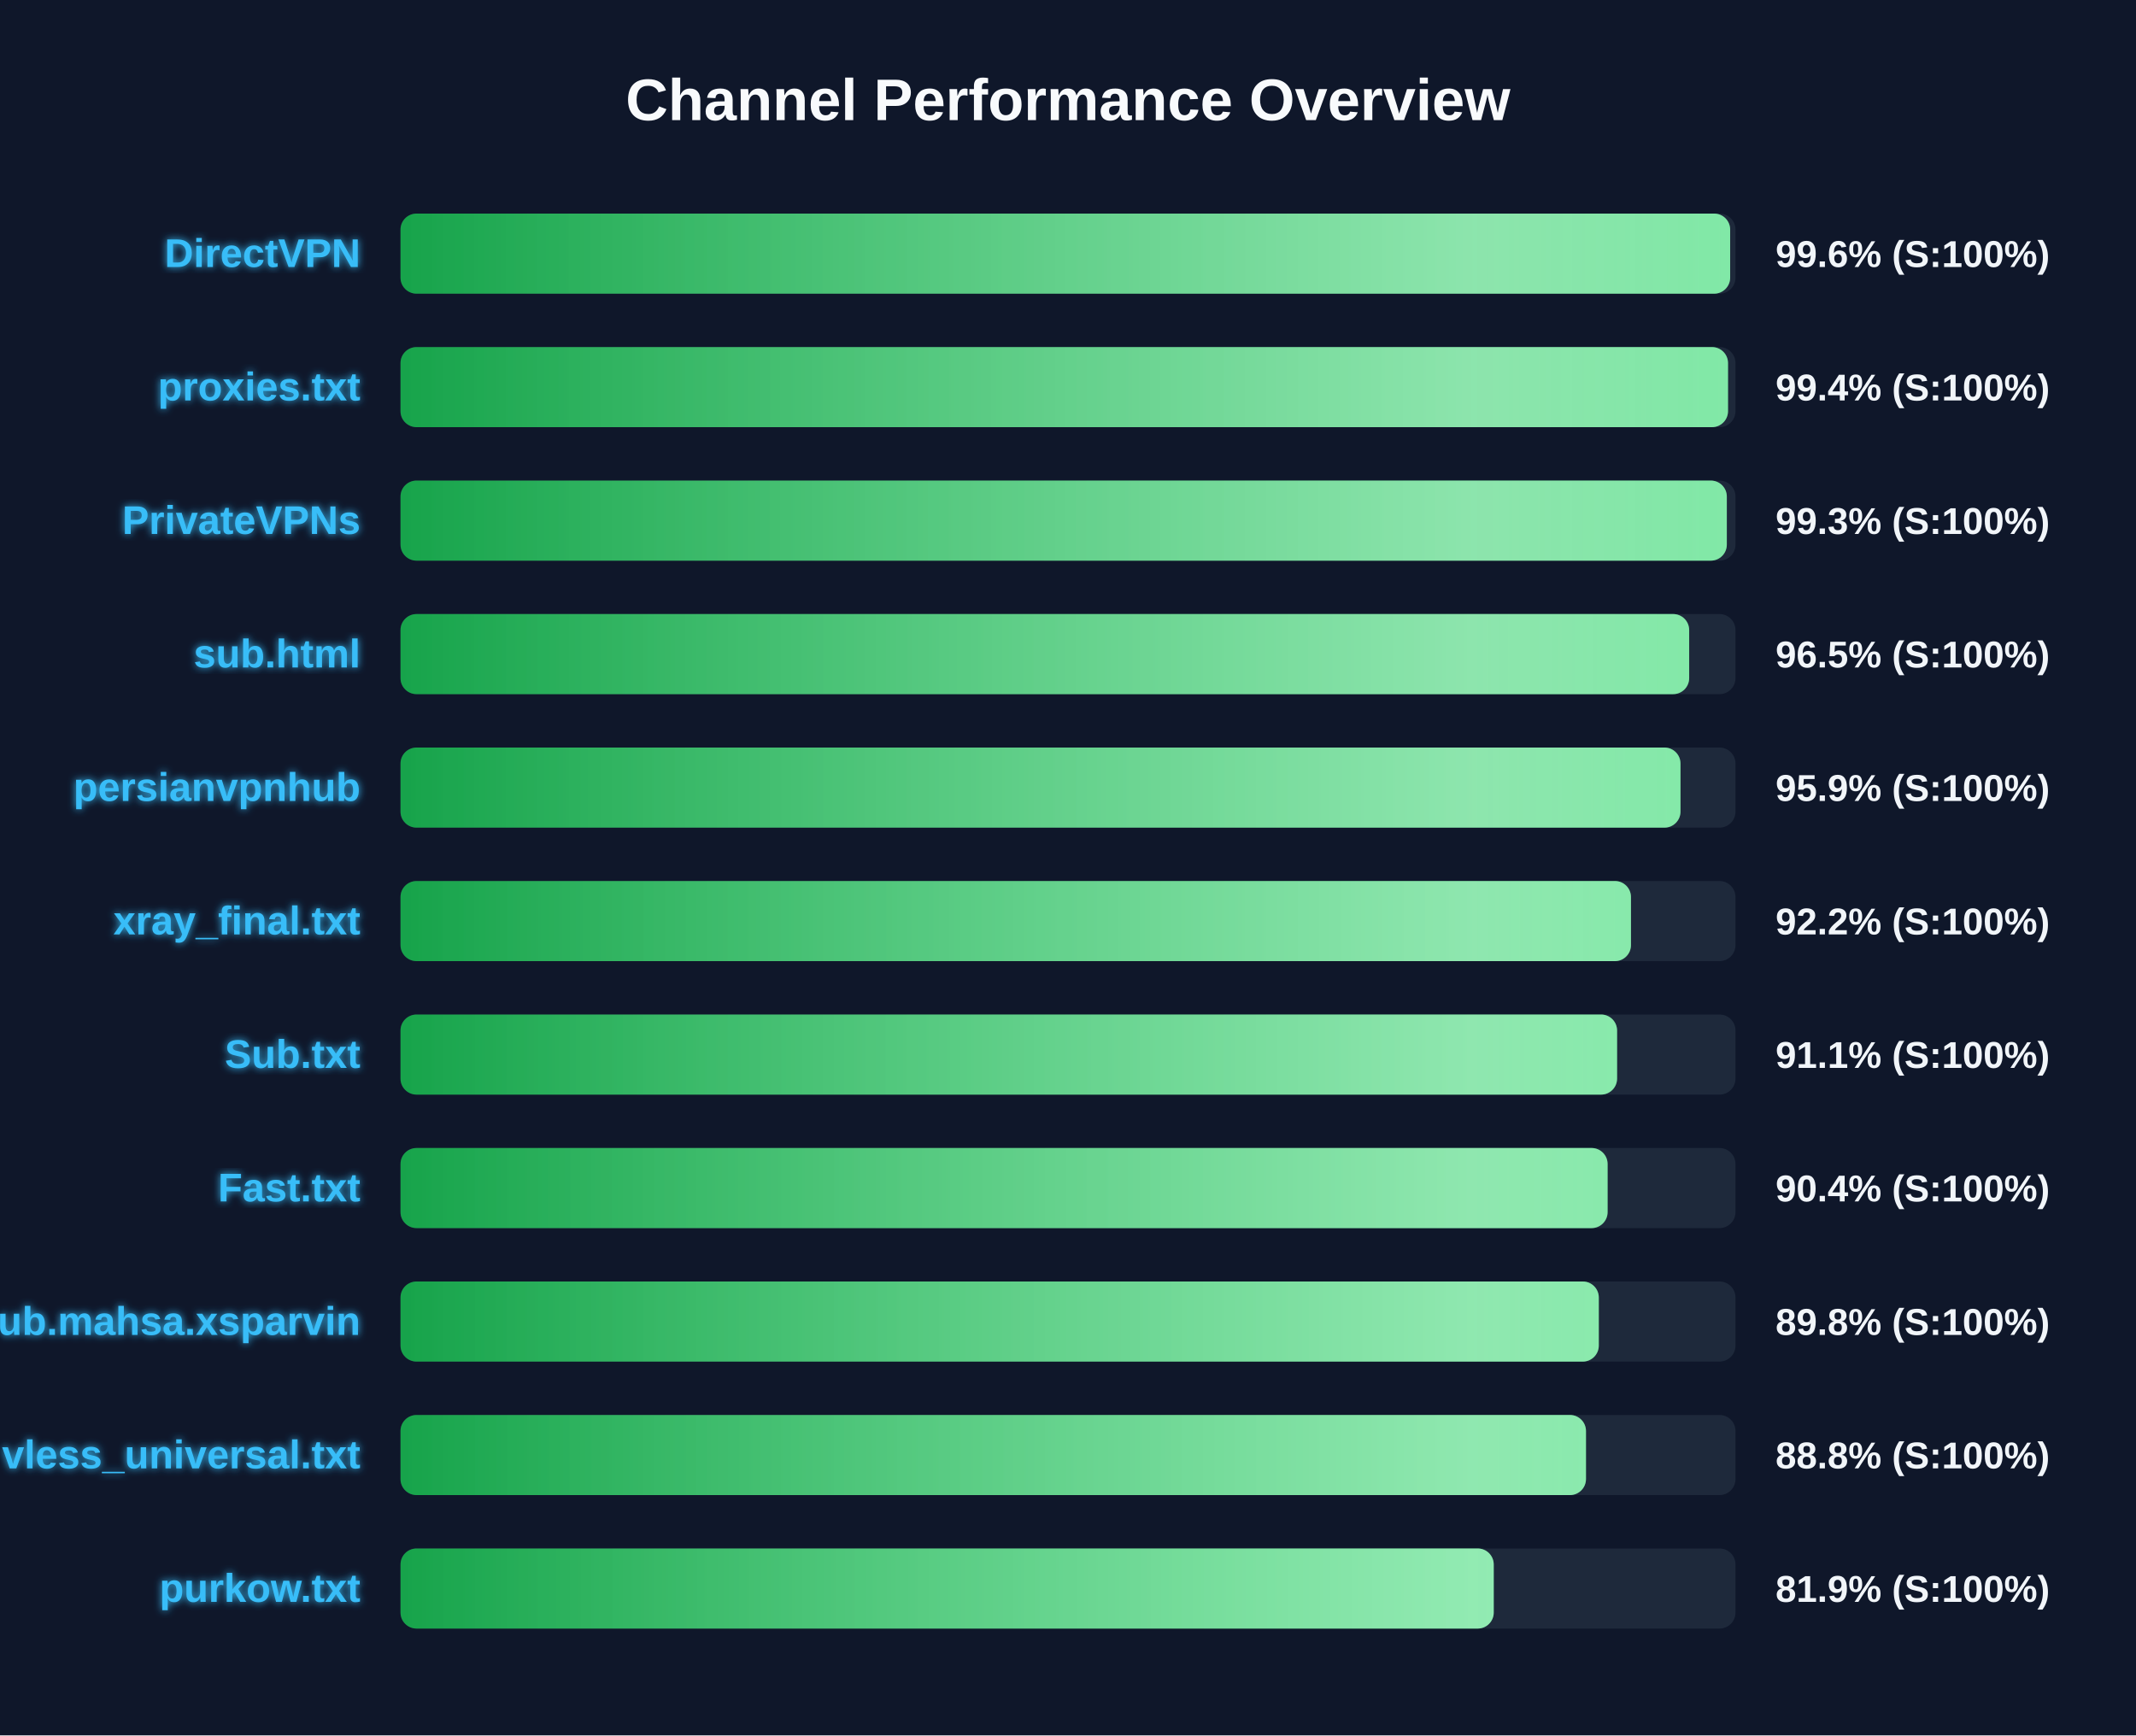
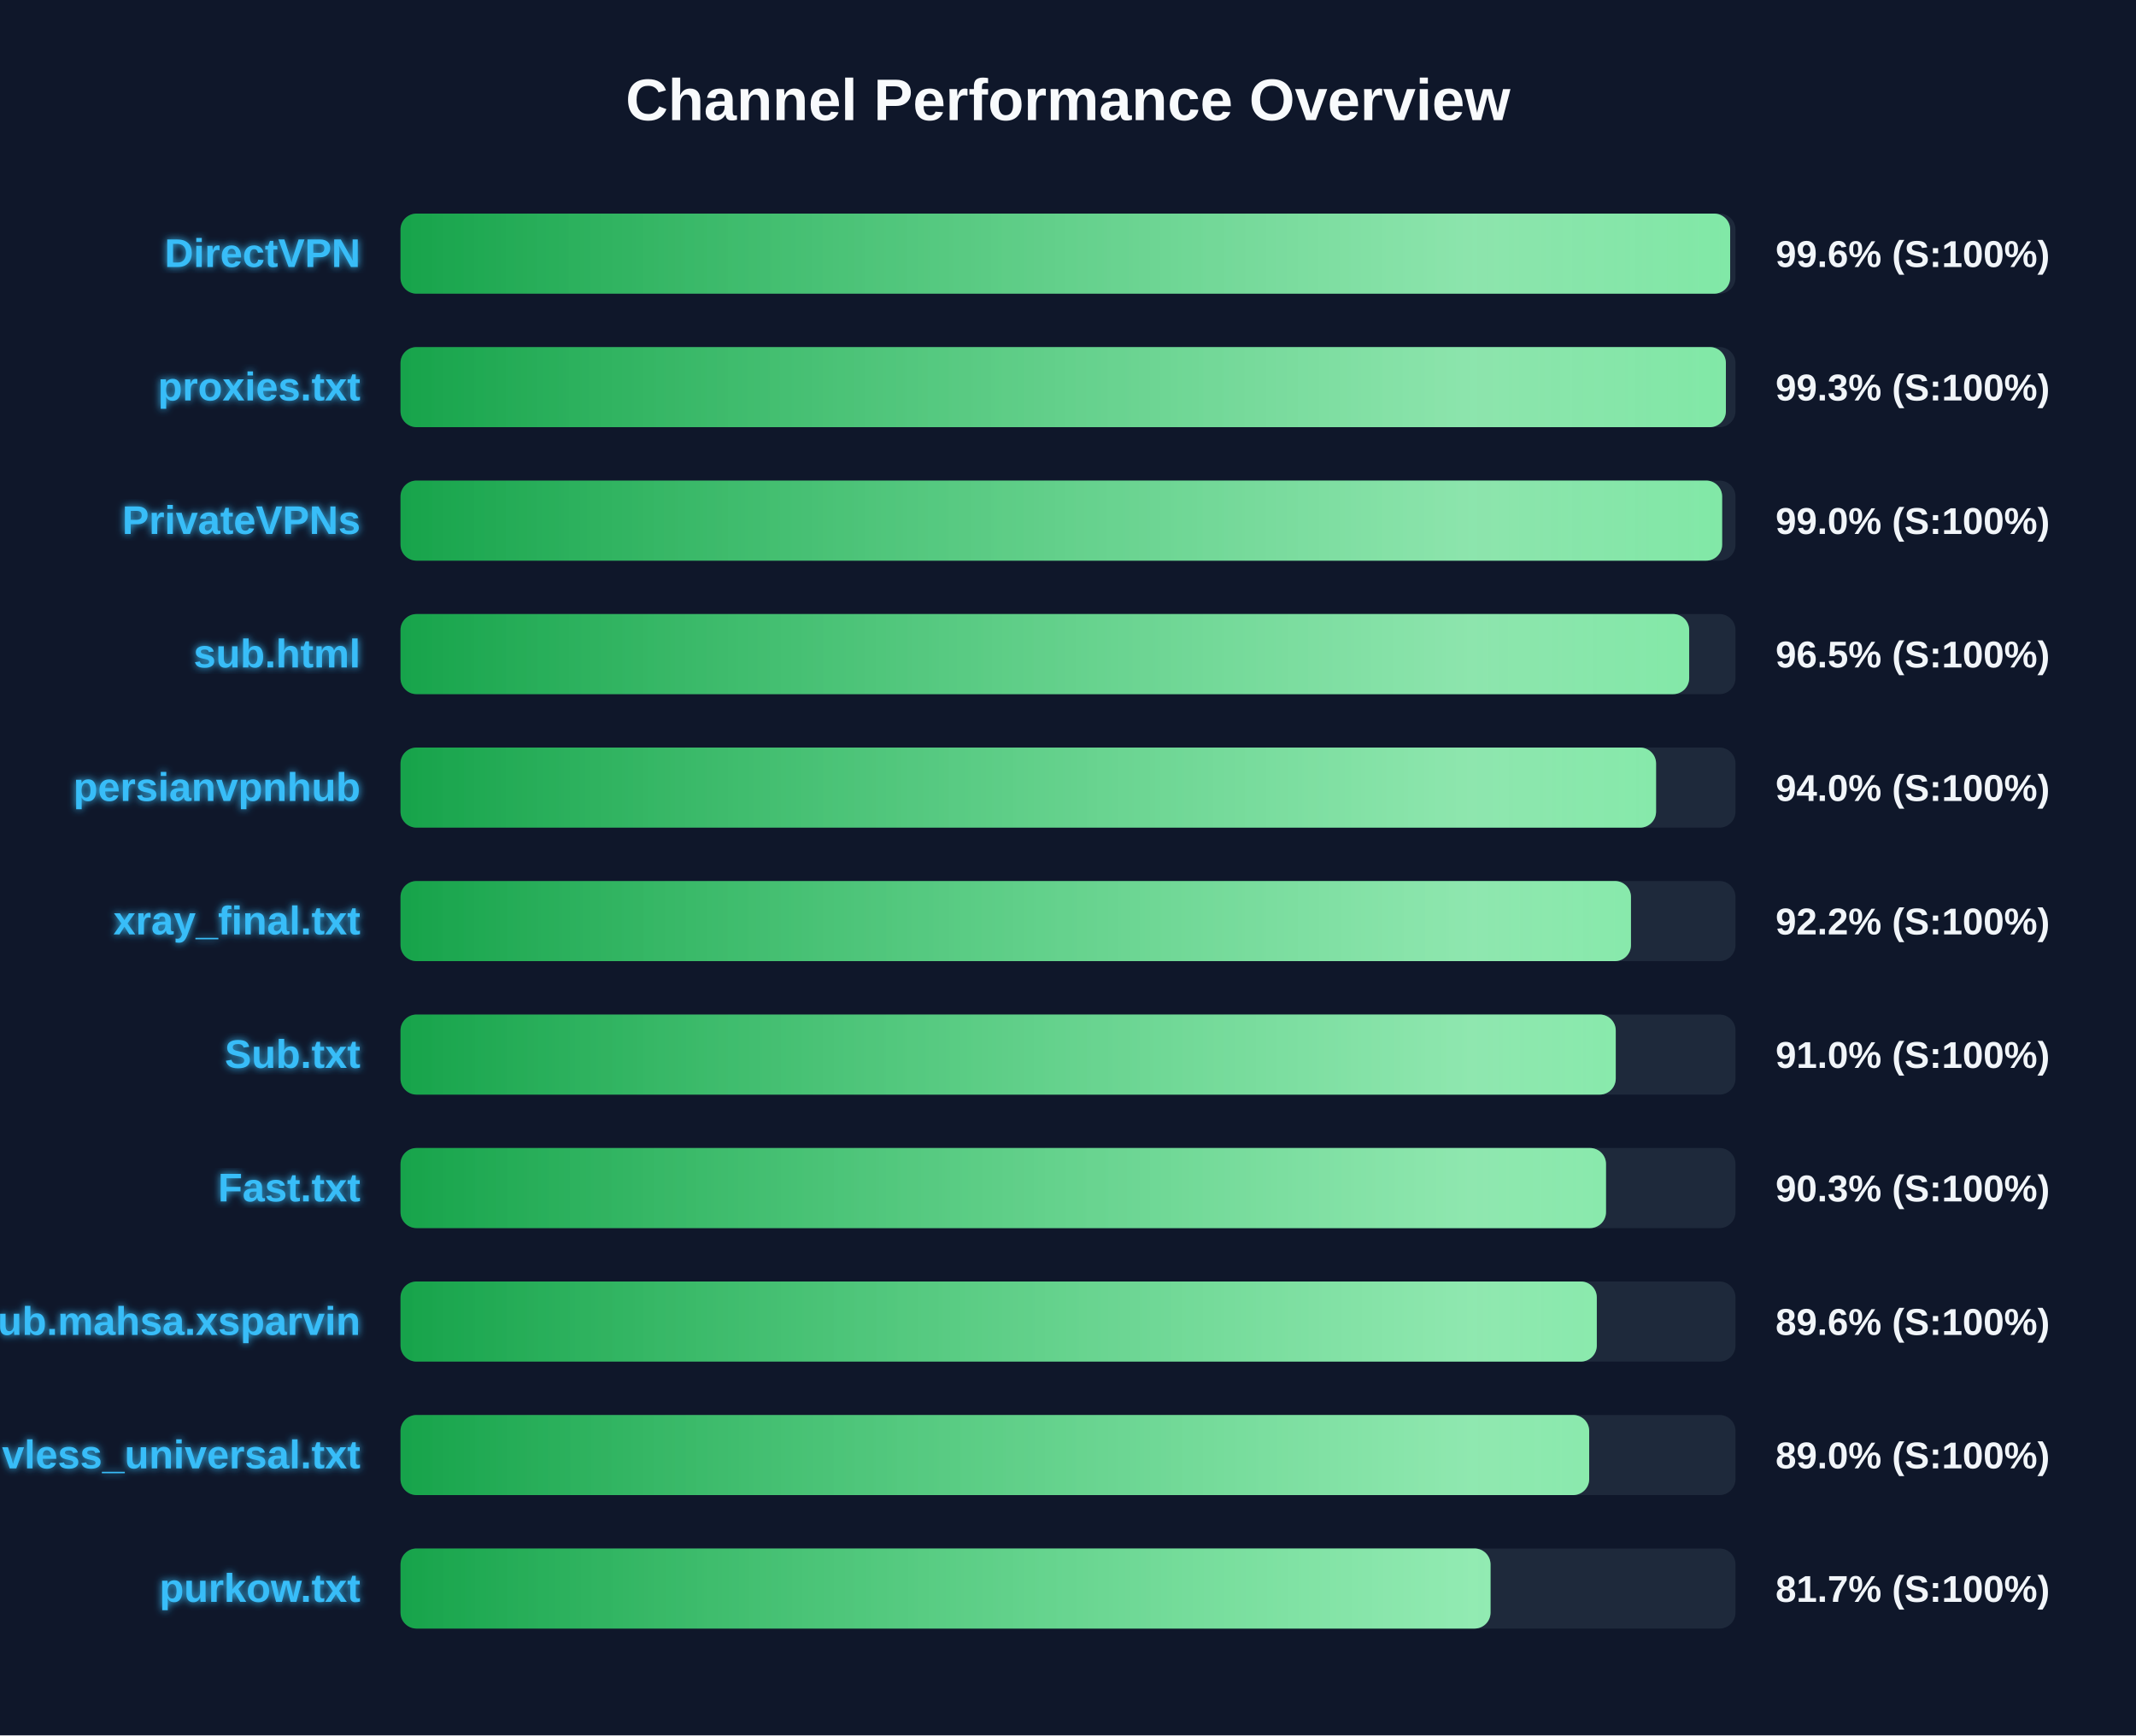
<svg xmlns="http://www.w3.org/2000/svg" width="800" height="650" version="1.1">
  <defs>
    <linearGradient id="grad-green" x1="0%" y1="0%" x2="100%" y2="0%">
      <stop offset="0%" stop-color="#16a34a" />
      <stop offset="100%" stop-color="#4ade80" />
    </linearGradient>
    <linearGradient id="grad-yellow" x1="0%" y1="0%" x2="100%" y2="0%">
      <stop offset="0%" stop-color="#ca8a04" />
      <stop offset="100%" stop-color="#fde047" />
    </linearGradient>
    <linearGradient id="grad-red" x1="0%" y1="0%" x2="100%" y2="0%">
      <stop offset="0%" stop-color="#dc2626" />
      <stop offset="100%" stop-color="#f87171" />
    </linearGradient>
    <linearGradient id="shimmer" x1="0%" y1="0%" x2="100%" y2="0%">
      <stop offset="0%" stop-color="rgba(255,255,255,0)" />
      <stop offset="50%" stop-color="rgba(255,255,255,0.4)" />
      <stop offset="100%" stop-color="rgba(255,255,255,0)" />
    </linearGradient>
    <filter id="glow" x="-20%" y="-20%" width="140%" height="140%">
      <feGaussianBlur stdDeviation="1.5" result="blur" />
      <feComposite in="SourceGraphic" in2="blur" operator="over" />
    </filter>
  </defs>
  <style>
        .bg-rect { fill: #0f172a; }
        .title { font: bold 22px 'Segoe UI', Arial, sans-serif; fill: #f8fafc; }
        .row { font: bold 15px 'Segoe UI', Arial, sans-serif; fill: #38bdf8; filter: url(#glow); }
        .score { font: bold 14px 'Segoe UI', Arial, sans-serif; fill: #f1f5f9; }
        @keyframes shimmer-anim {
            0% { transform: translateX(-100%); }
            100% { transform: translateX(200%); }
        }
        .shimmer-rect {
            animation: shimmer-anim 2.5s infinite linear;
        }
    </style>
  <rect width="100%" height="100%" class="bg-rect" />
  <text x="400" y="45" text-anchor="middle" class="title">Channel Performance Overview</text>
  <rect x="150" y="80" width="500" height="30" fill="#1e293b" rx="6" />
  <clipPath id="clip-0">
    <rect x="150" y="80" width="498.0" height="30" rx="6" />
  </clipPath>
  <rect x="150" y="80" width="498.0" height="30" fill="url(#grad-green)" rx="6" />
  <g clip-path="url(#clip-0)">
    <rect x="150" y="80" width="100%" height="30" fill="url(#shimmer)" class="shimmer-rect" />
  </g>
  <text x="135" y="100" text-anchor="end" class="row">DirectVPN</text>
  <text x="665" y="100" text-anchor="start" class="score">99.6% (S:100%)</text>
  <rect x="150" y="130" width="500" height="30" fill="#1e293b" rx="6" />
  <clipPath id="clip-1">
-     <rect x="150" y="130" width="497.2" height="30" rx="6" />
+     <rect x="150" y="130" width="496.4" height="30" rx="6" />
  </clipPath>
-   <rect x="150" y="130" width="497.2" height="30" fill="url(#grad-green)" rx="6" />
+   <rect x="150" y="130" width="496.4" height="30" fill="url(#grad-green)" rx="6" />
  <g clip-path="url(#clip-1)">
    <rect x="150" y="130" width="100%" height="30" fill="url(#shimmer)" class="shimmer-rect" />
  </g>
  <text x="135" y="150" text-anchor="end" class="row">proxies.txt</text>
-   <text x="665" y="150" text-anchor="start" class="score">99.4% (S:100%)</text>
+   <text x="665" y="150" text-anchor="start" class="score">99.3% (S:100%)</text>
  <rect x="150" y="180" width="500" height="30" fill="#1e293b" rx="6" />
  <clipPath id="clip-2">
-     <rect x="150" y="180" width="496.75" height="30" rx="6" />
+     <rect x="150" y="180" width="495.0" height="30" rx="6" />
  </clipPath>
-   <rect x="150" y="180" width="496.75" height="30" fill="url(#grad-green)" rx="6" />
+   <rect x="150" y="180" width="495.0" height="30" fill="url(#grad-green)" rx="6" />
  <g clip-path="url(#clip-2)">
    <rect x="150" y="180" width="100%" height="30" fill="url(#shimmer)" class="shimmer-rect" />
  </g>
  <text x="135" y="200" text-anchor="end" class="row">PrivateVPNs</text>
-   <text x="665" y="200" text-anchor="start" class="score">99.3% (S:100%)</text>
+   <text x="665" y="200" text-anchor="start" class="score">99.0% (S:100%)</text>
  <rect x="150" y="230" width="500" height="30" fill="#1e293b" rx="6" />
  <clipPath id="clip-3">
    <rect x="150" y="230" width="482.65" height="30" rx="6" />
  </clipPath>
  <rect x="150" y="230" width="482.65" height="30" fill="url(#grad-green)" rx="6" />
  <g clip-path="url(#clip-3)">
    <rect x="150" y="230" width="100%" height="30" fill="url(#shimmer)" class="shimmer-rect" />
  </g>
  <text x="135" y="250" text-anchor="end" class="row">sub.html</text>
  <text x="665" y="250" text-anchor="start" class="score">96.5% (S:100%)</text>
  <rect x="150" y="280" width="500" height="30" fill="#1e293b" rx="6" />
  <clipPath id="clip-4">
-     <rect x="150" y="280" width="479.4" height="30" rx="6" />
+     <rect x="150" y="280" width="470.25" height="30" rx="6" />
  </clipPath>
-   <rect x="150" y="280" width="479.4" height="30" fill="url(#grad-green)" rx="6" />
+   <rect x="150" y="280" width="470.25" height="30" fill="url(#grad-green)" rx="6" />
  <g clip-path="url(#clip-4)">
    <rect x="150" y="280" width="100%" height="30" fill="url(#shimmer)" class="shimmer-rect" />
  </g>
  <text x="135" y="300" text-anchor="end" class="row">persianvpnhub</text>
-   <text x="665" y="300" text-anchor="start" class="score">95.9% (S:100%)</text>
+   <text x="665" y="300" text-anchor="start" class="score">94.0% (S:100%)</text>
  <rect x="150" y="330" width="500" height="30" fill="#1e293b" rx="6" />
  <clipPath id="clip-5">
    <rect x="150" y="330" width="460.85" height="30" rx="6" />
  </clipPath>
  <rect x="150" y="330" width="460.85" height="30" fill="url(#grad-green)" rx="6" />
  <g clip-path="url(#clip-5)">
    <rect x="150" y="330" width="100%" height="30" fill="url(#shimmer)" class="shimmer-rect" />
  </g>
  <text x="135" y="350" text-anchor="end" class="row">xray_final.txt</text>
  <text x="665" y="350" text-anchor="start" class="score">92.2% (S:100%)</text>
  <rect x="150" y="380" width="500" height="30" fill="#1e293b" rx="6" />
  <clipPath id="clip-6">
-     <rect x="150" y="380" width="455.65" height="30" rx="6" />
+     <rect x="150" y="380" width="455.15" height="30" rx="6" />
  </clipPath>
-   <rect x="150" y="380" width="455.65" height="30" fill="url(#grad-green)" rx="6" />
+   <rect x="150" y="380" width="455.15" height="30" fill="url(#grad-green)" rx="6" />
  <g clip-path="url(#clip-6)">
    <rect x="150" y="380" width="100%" height="30" fill="url(#shimmer)" class="shimmer-rect" />
  </g>
  <text x="135" y="400" text-anchor="end" class="row">Sub.txt</text>
-   <text x="665" y="400" text-anchor="start" class="score">91.1% (S:100%)</text>
+   <text x="665" y="400" text-anchor="start" class="score">91.0% (S:100%)</text>
  <rect x="150" y="430" width="500" height="30" fill="#1e293b" rx="6" />
  <clipPath id="clip-7">
-     <rect x="150" y="430" width="452.1" height="30" rx="6" />
+     <rect x="150" y="430" width="451.5" height="30" rx="6" />
  </clipPath>
-   <rect x="150" y="430" width="452.1" height="30" fill="url(#grad-green)" rx="6" />
+   <rect x="150" y="430" width="451.5" height="30" fill="url(#grad-green)" rx="6" />
  <g clip-path="url(#clip-7)">
    <rect x="150" y="430" width="100%" height="30" fill="url(#shimmer)" class="shimmer-rect" />
  </g>
  <text x="135" y="450" text-anchor="end" class="row">Fast.txt</text>
-   <text x="665" y="450" text-anchor="start" class="score">90.4% (S:100%)</text>
+   <text x="665" y="450" text-anchor="start" class="score">90.3% (S:100%)</text>
  <rect x="150" y="480" width="500" height="30" fill="#1e293b" rx="6" />
  <clipPath id="clip-8">
-     <rect x="150" y="480" width="448.8" height="30" rx="6" />
+     <rect x="150" y="480" width="448.05" height="30" rx="6" />
  </clipPath>
-   <rect x="150" y="480" width="448.8" height="30" fill="url(#grad-green)" rx="6" />
+   <rect x="150" y="480" width="448.05" height="30" fill="url(#grad-green)" rx="6" />
  <g clip-path="url(#clip-8)">
    <rect x="150" y="480" width="100%" height="30" fill="url(#shimmer)" class="shimmer-rect" />
  </g>
  <text x="135" y="500" text-anchor="end" class="row">Sub.mahsa.xsparvin</text>
-   <text x="665" y="500" text-anchor="start" class="score">89.8% (S:100%)</text>
+   <text x="665" y="500" text-anchor="start" class="score">89.6% (S:100%)</text>
  <rect x="150" y="530" width="500" height="30" fill="#1e293b" rx="6" />
  <clipPath id="clip-9">
-     <rect x="150" y="530" width="444.0" height="30" rx="6" />
+     <rect x="150" y="530" width="445.2" height="30" rx="6" />
  </clipPath>
-   <rect x="150" y="530" width="444.0" height="30" fill="url(#grad-green)" rx="6" />
+   <rect x="150" y="530" width="445.2" height="30" fill="url(#grad-green)" rx="6" />
  <g clip-path="url(#clip-9)">
    <rect x="150" y="530" width="100%" height="30" fill="url(#shimmer)" class="shimmer-rect" />
  </g>
  <text x="135" y="550" text-anchor="end" class="row">vless_universal.txt</text>
-   <text x="665" y="550" text-anchor="start" class="score">88.8% (S:100%)</text>
+   <text x="665" y="550" text-anchor="start" class="score">89.0% (S:100%)</text>
  <rect x="150" y="580" width="500" height="30" fill="#1e293b" rx="6" />
  <clipPath id="clip-10">
-     <rect x="150" y="580" width="409.45" height="30" rx="6" />
+     <rect x="150" y="580" width="408.25" height="30" rx="6" />
  </clipPath>
-   <rect x="150" y="580" width="409.45" height="30" fill="url(#grad-green)" rx="6" />
+   <rect x="150" y="580" width="408.25" height="30" fill="url(#grad-green)" rx="6" />
  <g clip-path="url(#clip-10)">
    <rect x="150" y="580" width="100%" height="30" fill="url(#shimmer)" class="shimmer-rect" />
  </g>
  <text x="135" y="600" text-anchor="end" class="row">purkow.txt</text>
-   <text x="665" y="600" text-anchor="start" class="score">81.9% (S:100%)</text>
+   <text x="665" y="600" text-anchor="start" class="score">81.7% (S:100%)</text>
</svg>
